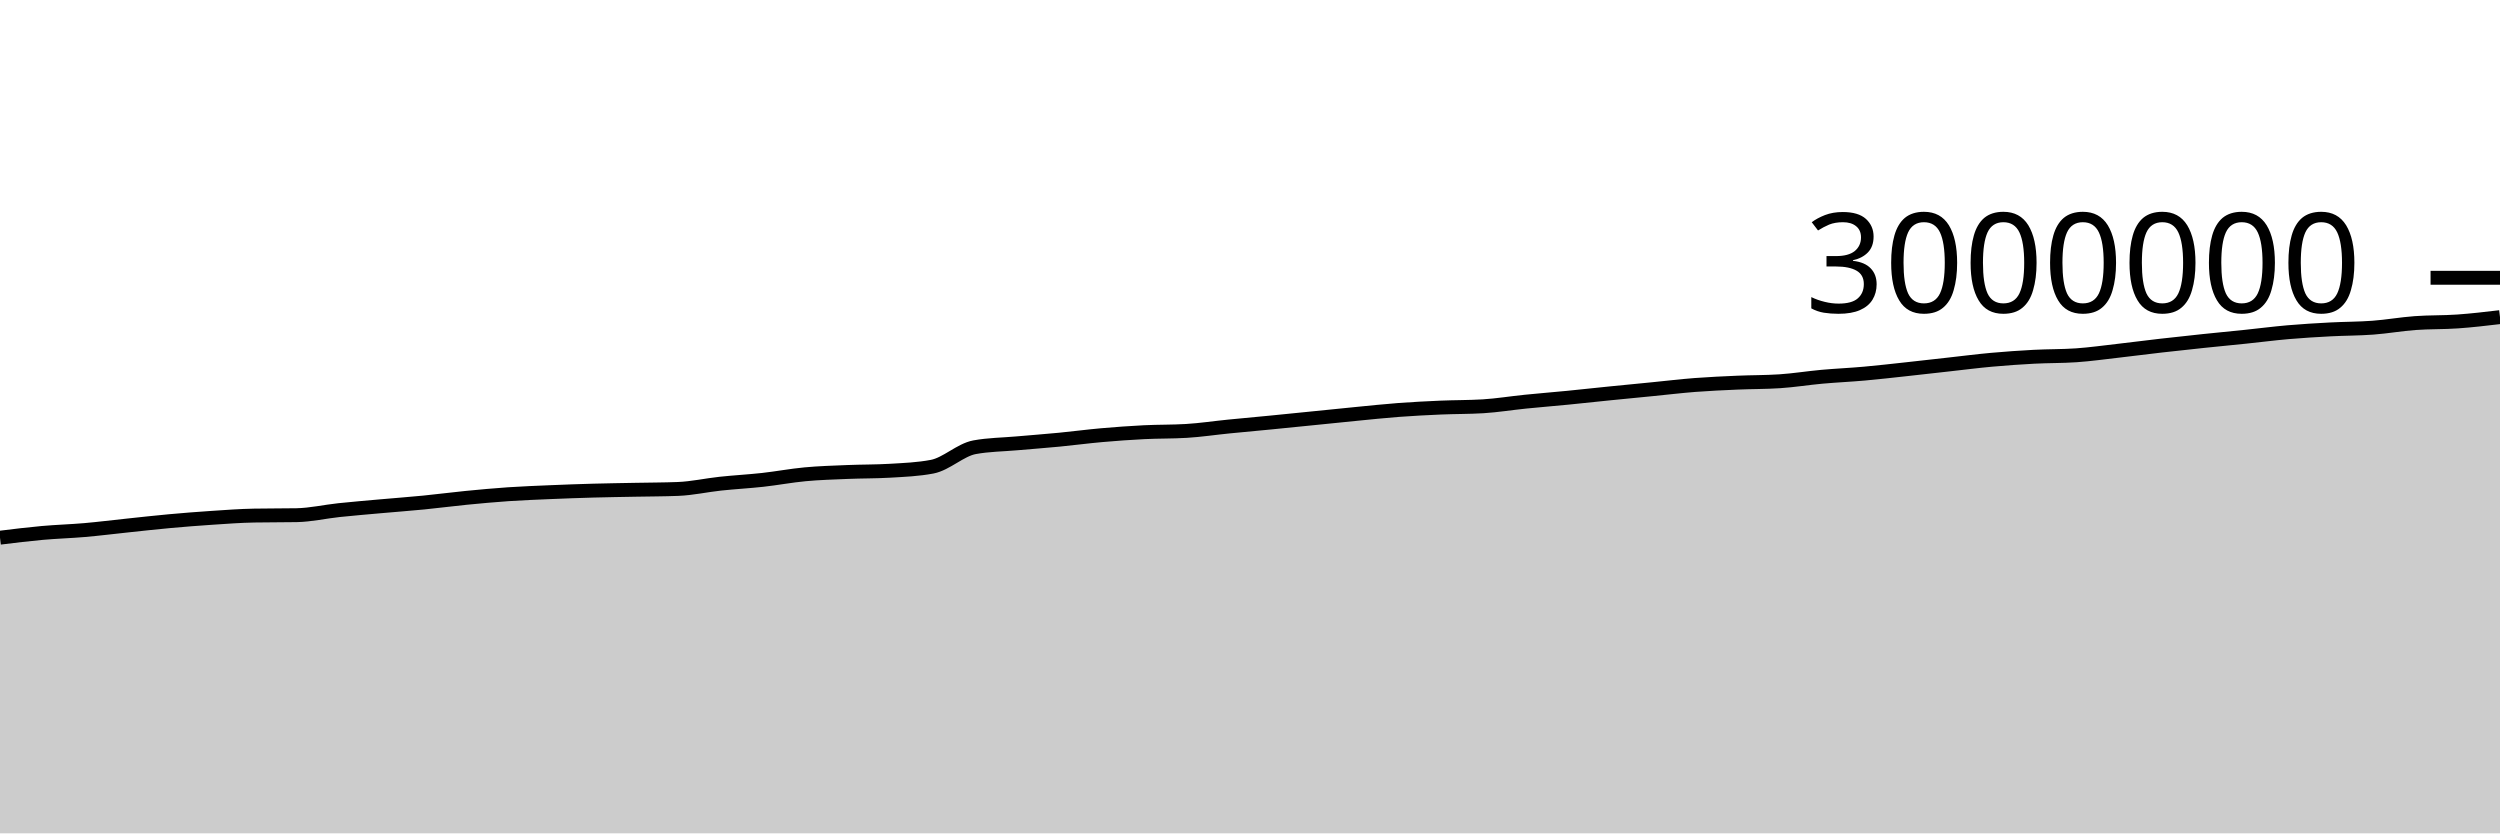
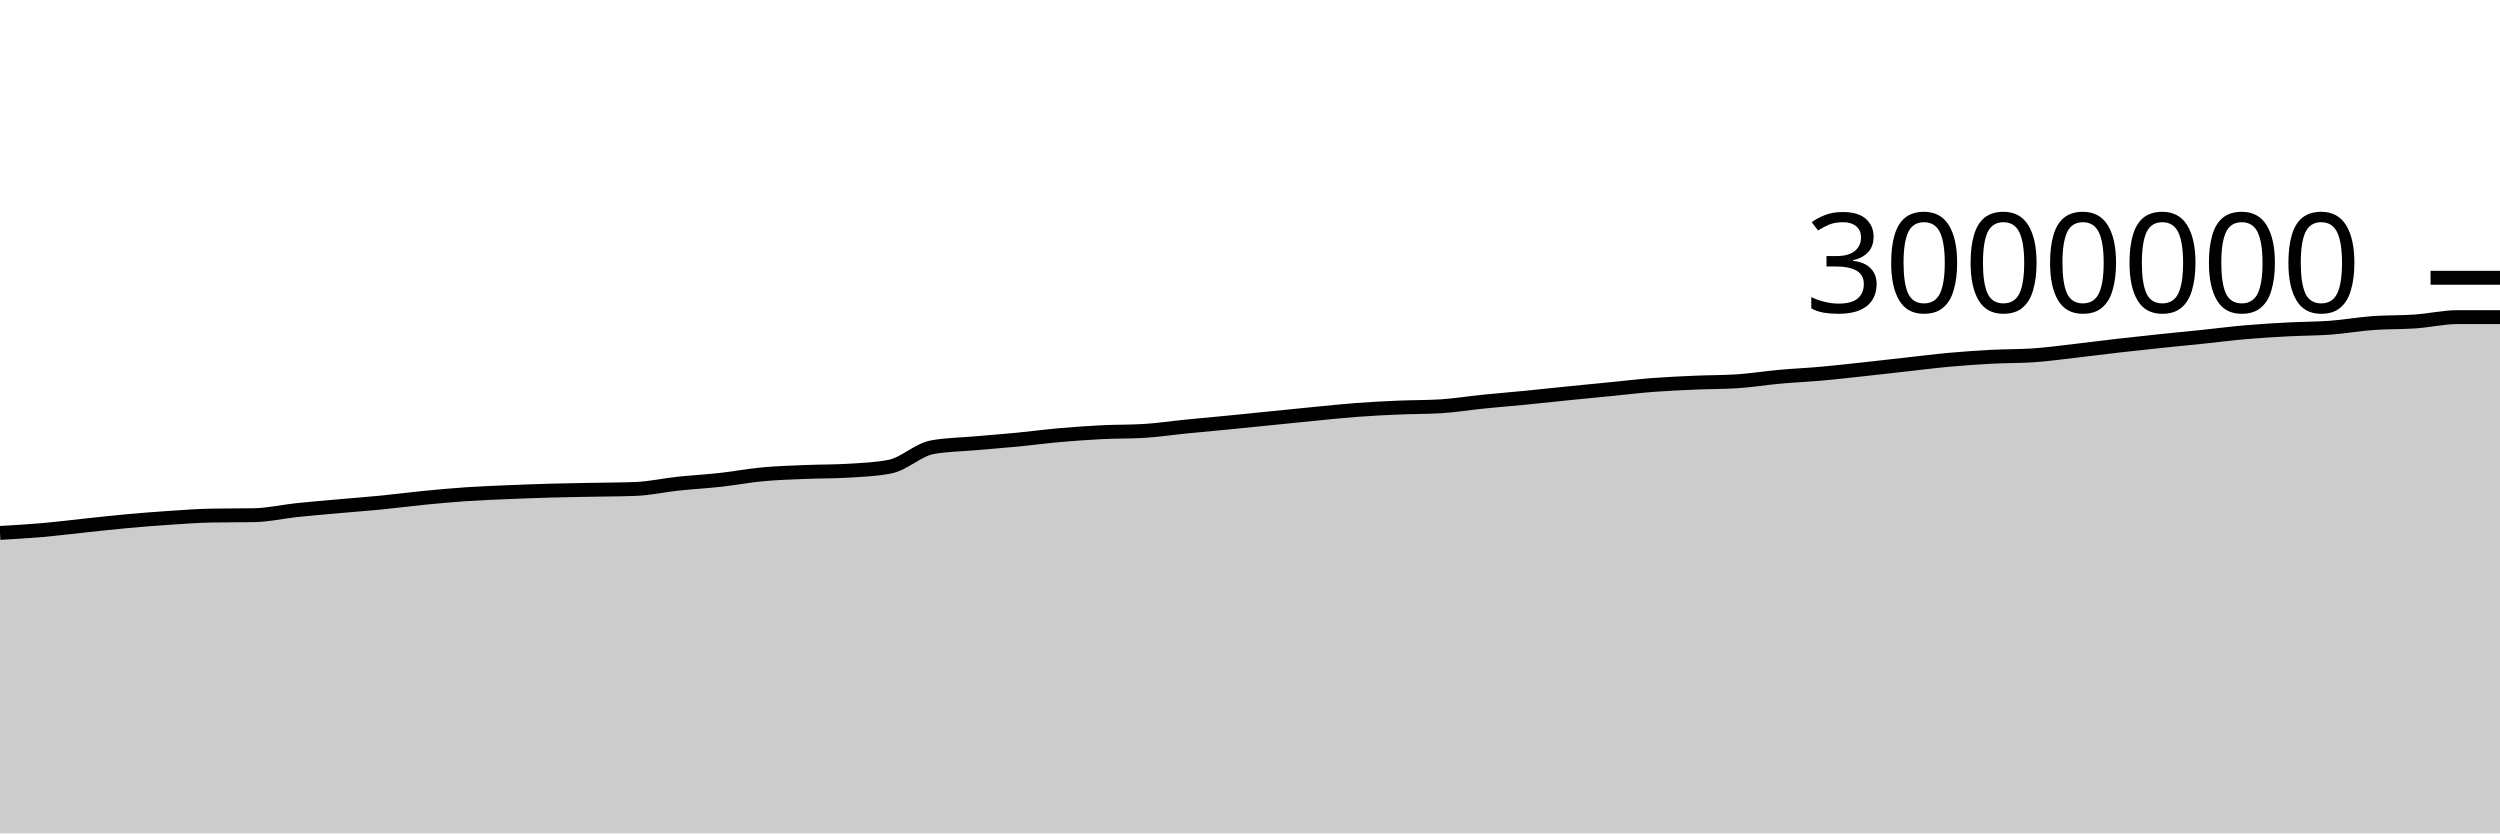
<svg xmlns="http://www.w3.org/2000/svg" viewBox="0 0 180 60">
  <g transform="translate(0,20)">
-     <path class="area" fill="rgba(0, 0, 0, 0.2)" d="M0,18.713C1.017,18.588,2.034,18.463,3.051,18.371C4.068,18.28,5.085,18.252,6.102,18.164C7.119,18.075,8.136,17.945,9.153,17.839C10.169,17.732,11.186,17.616,12.203,17.524C13.22,17.431,14.237,17.351,15.254,17.284C16.271,17.216,17.288,17.139,18.305,17.121C19.322,17.102,20.339,17.111,21.356,17.093C22.373,17.074,23.39,16.837,24.407,16.729C25.424,16.622,26.441,16.538,27.458,16.447C28.475,16.356,29.492,16.282,30.508,16.182C31.525,16.082,32.542,15.946,33.559,15.846C34.576,15.747,35.593,15.652,36.61,15.583C37.627,15.515,38.644,15.476,39.661,15.433C40.678,15.39,41.695,15.353,42.712,15.325C43.729,15.296,44.746,15.284,45.763,15.263C46.78,15.243,47.797,15.244,48.814,15.204C49.831,15.165,50.847,14.934,51.864,14.825C52.881,14.716,53.898,14.663,54.915,14.551C55.932,14.438,56.949,14.244,57.966,14.149C58.983,14.054,60,14.026,61.017,13.983C62.034,13.941,63.051,13.953,64.068,13.894C65.085,13.834,66.102,13.796,67.119,13.601C68.136,13.406,69.153,12.389,70.169,12.201C71.186,12.014,72.203,12.011,73.22,11.92C74.237,11.83,75.254,11.755,76.271,11.657C77.288,11.558,78.305,11.422,79.322,11.332C80.339,11.243,81.356,11.169,82.373,11.118C83.39,11.067,84.407,11.088,85.424,11.026C86.441,10.965,87.458,10.81,88.475,10.709C89.492,10.608,90.508,10.518,91.525,10.418C92.542,10.318,93.559,10.214,94.576,10.112C95.593,10.009,96.61,9.903,97.627,9.804C98.644,9.705,99.661,9.595,100.678,9.519C101.695,9.443,102.712,9.39,103.729,9.346C104.746,9.302,105.763,9.315,106.78,9.253C107.797,9.191,108.814,9.023,109.831,8.92C110.847,8.817,111.864,8.737,112.881,8.637C113.898,8.537,114.915,8.424,115.932,8.321C116.949,8.218,117.966,8.121,118.983,8.021C120,7.921,121.017,7.798,122.034,7.719C123.051,7.641,124.068,7.596,125.085,7.551C126.102,7.506,127.119,7.518,128.136,7.451C129.153,7.385,130.169,7.218,131.186,7.126C132.203,7.035,133.22,6.991,134.237,6.9C135.254,6.809,136.271,6.691,137.288,6.581C138.305,6.471,139.322,6.353,140.339,6.24C141.356,6.127,142.373,5.996,143.39,5.904C144.407,5.812,145.424,5.741,146.441,5.687C147.458,5.633,148.475,5.651,149.492,5.581C150.508,5.51,151.525,5.367,152.542,5.251C153.559,5.135,154.576,5.002,155.593,4.885C156.61,4.769,157.627,4.659,158.644,4.552C159.661,4.445,160.678,4.35,161.695,4.244C162.712,4.139,163.729,4.006,164.746,3.918C165.763,3.83,166.78,3.77,167.797,3.716C168.814,3.662,169.831,3.669,170.847,3.593C171.864,3.517,172.881,3.335,173.898,3.261C174.915,3.186,175.932,3.217,176.949,3.145C177.966,3.074,178.983,2.953,180,2.833L180,40C178.983,40,177.966,40,176.949,40C175.932,40,174.915,40,173.898,40C172.881,40,171.864,40,170.847,40C169.831,40,168.814,40,167.797,40C166.78,40,165.763,40,164.746,40C163.729,40,162.712,40,161.695,40C160.678,40,159.661,40,158.644,40C157.627,40,156.61,40,155.593,40C154.576,40,153.559,40,152.542,40C151.525,40,150.508,40,149.492,40C148.475,40,147.458,40,146.441,40C145.424,40,144.407,40,143.39,40C142.373,40,141.356,40,140.339,40C139.322,40,138.305,40,137.288,40C136.271,40,135.254,40,134.237,40C133.22,40,132.203,40,131.186,40C130.169,40,129.153,40,128.136,40C127.119,40,126.102,40,125.085,40C124.068,40,123.051,40,122.034,40C121.017,40,120,40,118.983,40C117.966,40,116.949,40,115.932,40C114.915,40,113.898,40,112.881,40C111.864,40,110.847,40,109.831,40C108.814,40,107.797,40,106.78,40C105.763,40,104.746,40,103.729,40C102.712,40,101.695,40,100.678,40C99.661,40,98.644,40,97.627,40C96.61,40,95.593,40,94.576,40C93.559,40,92.542,40,91.525,40C90.508,40,89.492,40,88.475,40C87.458,40,86.441,40,85.424,40C84.407,40,83.39,40,82.373,40C81.356,40,80.339,40,79.322,40C78.305,40,77.288,40,76.271,40C75.254,40,74.237,40,73.22,40C72.203,40,71.186,40,70.169,40C69.153,40,68.136,40,67.119,40C66.102,40,65.085,40,64.068,40C63.051,40,62.034,40,61.017,40C60,40,58.983,40,57.966,40C56.949,40,55.932,40,54.915,40C53.898,40,52.881,40,51.864,40C50.847,40,49.831,40,48.814,40C47.797,40,46.78,40,45.763,40C44.746,40,43.729,40,42.712,40C41.695,40,40.678,40,39.661,40C38.644,40,37.627,40,36.61,40C35.593,40,34.576,40,33.559,40C32.542,40,31.525,40,30.508,40C29.492,40,28.475,40,27.458,40C26.441,40,25.424,40,24.407,40C23.39,40,22.373,40,21.356,40C20.339,40,19.322,40,18.305,40C17.288,40,16.271,40,15.254,40C14.237,40,13.22,40,12.203,40C11.186,40,10.169,40,9.153,40C8.136,40,7.119,40,6.102,40C5.085,40,4.068,40,3.051,40C2.034,40,1.017,40,0,40Z" />
-     <path class="line" stroke="black" fill="none" d="M0,18.713C1.017,18.588,2.034,18.463,3.051,18.371C4.068,18.28,5.085,18.252,6.102,18.164C7.119,18.075,8.136,17.945,9.153,17.839C10.169,17.732,11.186,17.616,12.203,17.524C13.22,17.431,14.237,17.351,15.254,17.284C16.271,17.216,17.288,17.139,18.305,17.121C19.322,17.102,20.339,17.111,21.356,17.093C22.373,17.074,23.39,16.837,24.407,16.729C25.424,16.622,26.441,16.538,27.458,16.447C28.475,16.356,29.492,16.282,30.508,16.182C31.525,16.082,32.542,15.946,33.559,15.846C34.576,15.747,35.593,15.652,36.61,15.583C37.627,15.515,38.644,15.476,39.661,15.433C40.678,15.39,41.695,15.353,42.712,15.325C43.729,15.296,44.746,15.284,45.763,15.263C46.78,15.243,47.797,15.244,48.814,15.204C49.831,15.165,50.847,14.934,51.864,14.825C52.881,14.716,53.898,14.663,54.915,14.551C55.932,14.438,56.949,14.244,57.966,14.149C58.983,14.054,60,14.026,61.017,13.983C62.034,13.941,63.051,13.953,64.068,13.894C65.085,13.834,66.102,13.796,67.119,13.601C68.136,13.406,69.153,12.389,70.169,12.201C71.186,12.014,72.203,12.011,73.22,11.92C74.237,11.83,75.254,11.755,76.271,11.657C77.288,11.558,78.305,11.422,79.322,11.332C80.339,11.243,81.356,11.169,82.373,11.118C83.39,11.067,84.407,11.088,85.424,11.026C86.441,10.965,87.458,10.81,88.475,10.709C89.492,10.608,90.508,10.518,91.525,10.418C92.542,10.318,93.559,10.214,94.576,10.112C95.593,10.009,96.61,9.903,97.627,9.804C98.644,9.705,99.661,9.595,100.678,9.519C101.695,9.443,102.712,9.39,103.729,9.346C104.746,9.302,105.763,9.315,106.78,9.253C107.797,9.191,108.814,9.023,109.831,8.92C110.847,8.817,111.864,8.737,112.881,8.637C113.898,8.537,114.915,8.424,115.932,8.321C116.949,8.218,117.966,8.121,118.983,8.021C120,7.921,121.017,7.798,122.034,7.719C123.051,7.641,124.068,7.596,125.085,7.551C126.102,7.506,127.119,7.518,128.136,7.451C129.153,7.385,130.169,7.218,131.186,7.126C132.203,7.035,133.22,6.991,134.237,6.9C135.254,6.809,136.271,6.691,137.288,6.581C138.305,6.471,139.322,6.353,140.339,6.24C141.356,6.127,142.373,5.996,143.39,5.904C144.407,5.812,145.424,5.741,146.441,5.687C147.458,5.633,148.475,5.651,149.492,5.581C150.508,5.51,151.525,5.367,152.542,5.251C153.559,5.135,154.576,5.002,155.593,4.885C156.61,4.769,157.627,4.659,158.644,4.552C159.661,4.445,160.678,4.35,161.695,4.244C162.712,4.139,163.729,4.006,164.746,3.918C165.763,3.83,166.78,3.77,167.797,3.716C168.814,3.662,169.831,3.669,170.847,3.593C171.864,3.517,172.881,3.335,173.898,3.261C174.915,3.186,175.932,3.217,176.949,3.145C177.966,3.074,178.983,2.953,180,2.833" />
+     <path class="area" fill="rgba(0, 0, 0, 0.2)" d="M0,18.371C1.017,18.312,2.034,18.252,3.051,18.164C4.068,18.075,5.085,17.945,6.102,17.839C7.119,17.732,8.136,17.616,9.153,17.524C10.169,17.431,11.186,17.351,12.203,17.284C13.22,17.216,14.237,17.139,15.254,17.121C16.271,17.102,17.288,17.111,18.305,17.093C19.322,17.074,20.339,16.837,21.356,16.729C22.373,16.622,23.39,16.538,24.407,16.447C25.424,16.356,26.441,16.282,27.458,16.182C28.475,16.082,29.492,15.946,30.508,15.846C31.525,15.747,32.542,15.652,33.559,15.583C34.576,15.515,35.593,15.476,36.61,15.433C37.627,15.39,38.644,15.353,39.661,15.325C40.678,15.296,41.695,15.284,42.712,15.263C43.729,15.243,44.746,15.244,45.763,15.204C46.78,15.165,47.797,14.934,48.814,14.825C49.831,14.716,50.847,14.663,51.864,14.551C52.881,14.438,53.898,14.244,54.915,14.149C55.932,14.054,56.949,14.026,57.966,13.983C58.983,13.941,60,13.953,61.017,13.894C62.034,13.834,63.051,13.796,64.068,13.601C65.085,13.406,66.102,12.389,67.119,12.201C68.136,12.014,69.153,12.011,70.169,11.92C71.186,11.83,72.203,11.755,73.22,11.657C74.237,11.558,75.254,11.422,76.271,11.332C77.288,11.243,78.305,11.169,79.322,11.118C80.339,11.067,81.356,11.088,82.373,11.026C83.39,10.965,84.407,10.81,85.424,10.709C86.441,10.608,87.458,10.518,88.475,10.418C89.492,10.318,90.508,10.214,91.525,10.112C92.542,10.009,93.559,9.903,94.576,9.804C95.593,9.705,96.61,9.595,97.627,9.519C98.644,9.443,99.661,9.39,100.678,9.346C101.695,9.302,102.712,9.315,103.729,9.253C104.746,9.191,105.763,9.023,106.78,8.92C107.797,8.817,108.814,8.737,109.831,8.637C110.847,8.537,111.864,8.424,112.881,8.321C113.898,8.218,114.915,8.121,115.932,8.021C116.949,7.921,117.966,7.798,118.983,7.719C120,7.641,121.017,7.596,122.034,7.551C123.051,7.506,124.068,7.518,125.085,7.451C126.102,7.385,127.119,7.218,128.136,7.126C129.153,7.035,130.169,6.991,131.186,6.9C132.203,6.809,133.22,6.691,134.237,6.581C135.254,6.471,136.271,6.353,137.288,6.24C138.305,6.127,139.322,5.996,140.339,5.904C141.356,5.812,142.373,5.741,143.39,5.687C144.407,5.633,145.424,5.651,146.441,5.581C147.458,5.51,148.475,5.367,149.492,5.251C150.508,5.135,151.525,5.002,152.542,4.885C153.559,4.769,154.576,4.659,155.593,4.552C156.61,4.445,157.627,4.35,158.644,4.244C159.661,4.139,160.678,4.006,161.695,3.918C162.712,3.83,163.729,3.77,164.746,3.716C165.763,3.662,166.78,3.669,167.797,3.593C168.814,3.517,169.831,3.335,170.847,3.261C171.864,3.186,172.881,3.217,173.898,3.145C174.915,3.074,175.932,2.833,176.949,2.833C177.966,2.833,178.983,2.833,180,2.833L180,40C178.983,40,177.966,40,176.949,40C175.932,40,174.915,40,173.898,40C172.881,40,171.864,40,170.847,40C169.831,40,168.814,40,167.797,40C166.78,40,165.763,40,164.746,40C163.729,40,162.712,40,161.695,40C160.678,40,159.661,40,158.644,40C157.627,40,156.61,40,155.593,40C154.576,40,153.559,40,152.542,40C151.525,40,150.508,40,149.492,40C148.475,40,147.458,40,146.441,40C145.424,40,144.407,40,143.39,40C142.373,40,141.356,40,140.339,40C139.322,40,138.305,40,137.288,40C136.271,40,135.254,40,134.237,40C133.22,40,132.203,40,131.186,40C130.169,40,129.153,40,128.136,40C127.119,40,126.102,40,125.085,40C124.068,40,123.051,40,122.034,40C121.017,40,120,40,118.983,40C117.966,40,116.949,40,115.932,40C114.915,40,113.898,40,112.881,40C111.864,40,110.847,40,109.831,40C108.814,40,107.797,40,106.78,40C105.763,40,104.746,40,103.729,40C102.712,40,101.695,40,100.678,40C99.661,40,98.644,40,97.627,40C96.61,40,95.593,40,94.576,40C93.559,40,92.542,40,91.525,40C90.508,40,89.492,40,88.475,40C87.458,40,86.441,40,85.424,40C84.407,40,83.39,40,82.373,40C81.356,40,80.339,40,79.322,40C78.305,40,77.288,40,76.271,40C75.254,40,74.237,40,73.22,40C72.203,40,71.186,40,70.169,40C69.153,40,68.136,40,67.119,40C66.102,40,65.085,40,64.068,40C63.051,40,62.034,40,61.017,40C60,40,58.983,40,57.966,40C56.949,40,55.932,40,54.915,40C53.898,40,52.881,40,51.864,40C50.847,40,49.831,40,48.814,40C47.797,40,46.78,40,45.763,40C44.746,40,43.729,40,42.712,40C41.695,40,40.678,40,39.661,40C38.644,40,37.627,40,36.61,40C35.593,40,34.576,40,33.559,40C32.542,40,31.525,40,30.508,40C29.492,40,28.475,40,27.458,40C26.441,40,25.424,40,24.407,40C23.39,40,22.373,40,21.356,40C20.339,40,19.322,40,18.305,40C17.288,40,16.271,40,15.254,40C14.237,40,13.22,40,12.203,40C11.186,40,10.169,40,9.153,40C8.136,40,7.119,40,6.102,40C5.085,40,4.068,40,3.051,40C2.034,40,1.017,40,0,40Z" />
+     <path class="line" stroke="black" fill="none" d="M0,18.371C1.017,18.312,2.034,18.252,3.051,18.164C4.068,18.075,5.085,17.945,6.102,17.839C7.119,17.732,8.136,17.616,9.153,17.524C10.169,17.431,11.186,17.351,12.203,17.284C13.22,17.216,14.237,17.139,15.254,17.121C16.271,17.102,17.288,17.111,18.305,17.093C19.322,17.074,20.339,16.837,21.356,16.729C22.373,16.622,23.39,16.538,24.407,16.447C25.424,16.356,26.441,16.282,27.458,16.182C28.475,16.082,29.492,15.946,30.508,15.846C31.525,15.747,32.542,15.652,33.559,15.583C34.576,15.515,35.593,15.476,36.61,15.433C37.627,15.39,38.644,15.353,39.661,15.325C40.678,15.296,41.695,15.284,42.712,15.263C43.729,15.243,44.746,15.244,45.763,15.204C46.78,15.165,47.797,14.934,48.814,14.825C49.831,14.716,50.847,14.663,51.864,14.551C52.881,14.438,53.898,14.244,54.915,14.149C55.932,14.054,56.949,14.026,57.966,13.983C58.983,13.941,60,13.953,61.017,13.894C62.034,13.834,63.051,13.796,64.068,13.601C65.085,13.406,66.102,12.389,67.119,12.201C68.136,12.014,69.153,12.011,70.169,11.92C71.186,11.83,72.203,11.755,73.22,11.657C74.237,11.558,75.254,11.422,76.271,11.332C77.288,11.243,78.305,11.169,79.322,11.118C80.339,11.067,81.356,11.088,82.373,11.026C83.39,10.965,84.407,10.81,85.424,10.709C86.441,10.608,87.458,10.518,88.475,10.418C89.492,10.318,90.508,10.214,91.525,10.112C92.542,10.009,93.559,9.903,94.576,9.804C95.593,9.705,96.61,9.595,97.627,9.519C98.644,9.443,99.661,9.39,100.678,9.346C101.695,9.302,102.712,9.315,103.729,9.253C104.746,9.191,105.763,9.023,106.78,8.92C107.797,8.817,108.814,8.737,109.831,8.637C110.847,8.537,111.864,8.424,112.881,8.321C113.898,8.218,114.915,8.121,115.932,8.021C116.949,7.921,117.966,7.798,118.983,7.719C120,7.641,121.017,7.596,122.034,7.551C123.051,7.506,124.068,7.518,125.085,7.451C126.102,7.385,127.119,7.218,128.136,7.126C129.153,7.035,130.169,6.991,131.186,6.9C132.203,6.809,133.22,6.691,134.237,6.581C135.254,6.471,136.271,6.353,137.288,6.24C138.305,6.127,139.322,5.996,140.339,5.904C141.356,5.812,142.373,5.741,143.39,5.687C144.407,5.633,145.424,5.651,146.441,5.581C147.458,5.51,148.475,5.367,149.492,5.251C150.508,5.135,151.525,5.002,152.542,4.885C153.559,4.769,154.576,4.659,155.593,4.552C156.61,4.445,157.627,4.35,158.644,4.244C159.661,4.139,160.678,4.006,161.695,3.918C162.712,3.83,163.729,3.77,164.746,3.716C165.763,3.662,166.78,3.669,167.797,3.593C168.814,3.517,169.831,3.335,170.847,3.261C171.864,3.186,172.881,3.217,173.898,3.145C174.915,3.074,175.932,2.833,176.949,2.833C177.966,2.833,178.983,2.833,180,2.833" />
    <path class="axis-ceiling" stroke-width="1" stroke="black" fill="none" d="M175,0L180,0" />
    <text class="axis-ceiling-label" font-family="sans-serif" text-anchor="end" font-size="10px" x="170" y="2.5">3000000</text>
  </g>
</svg>
